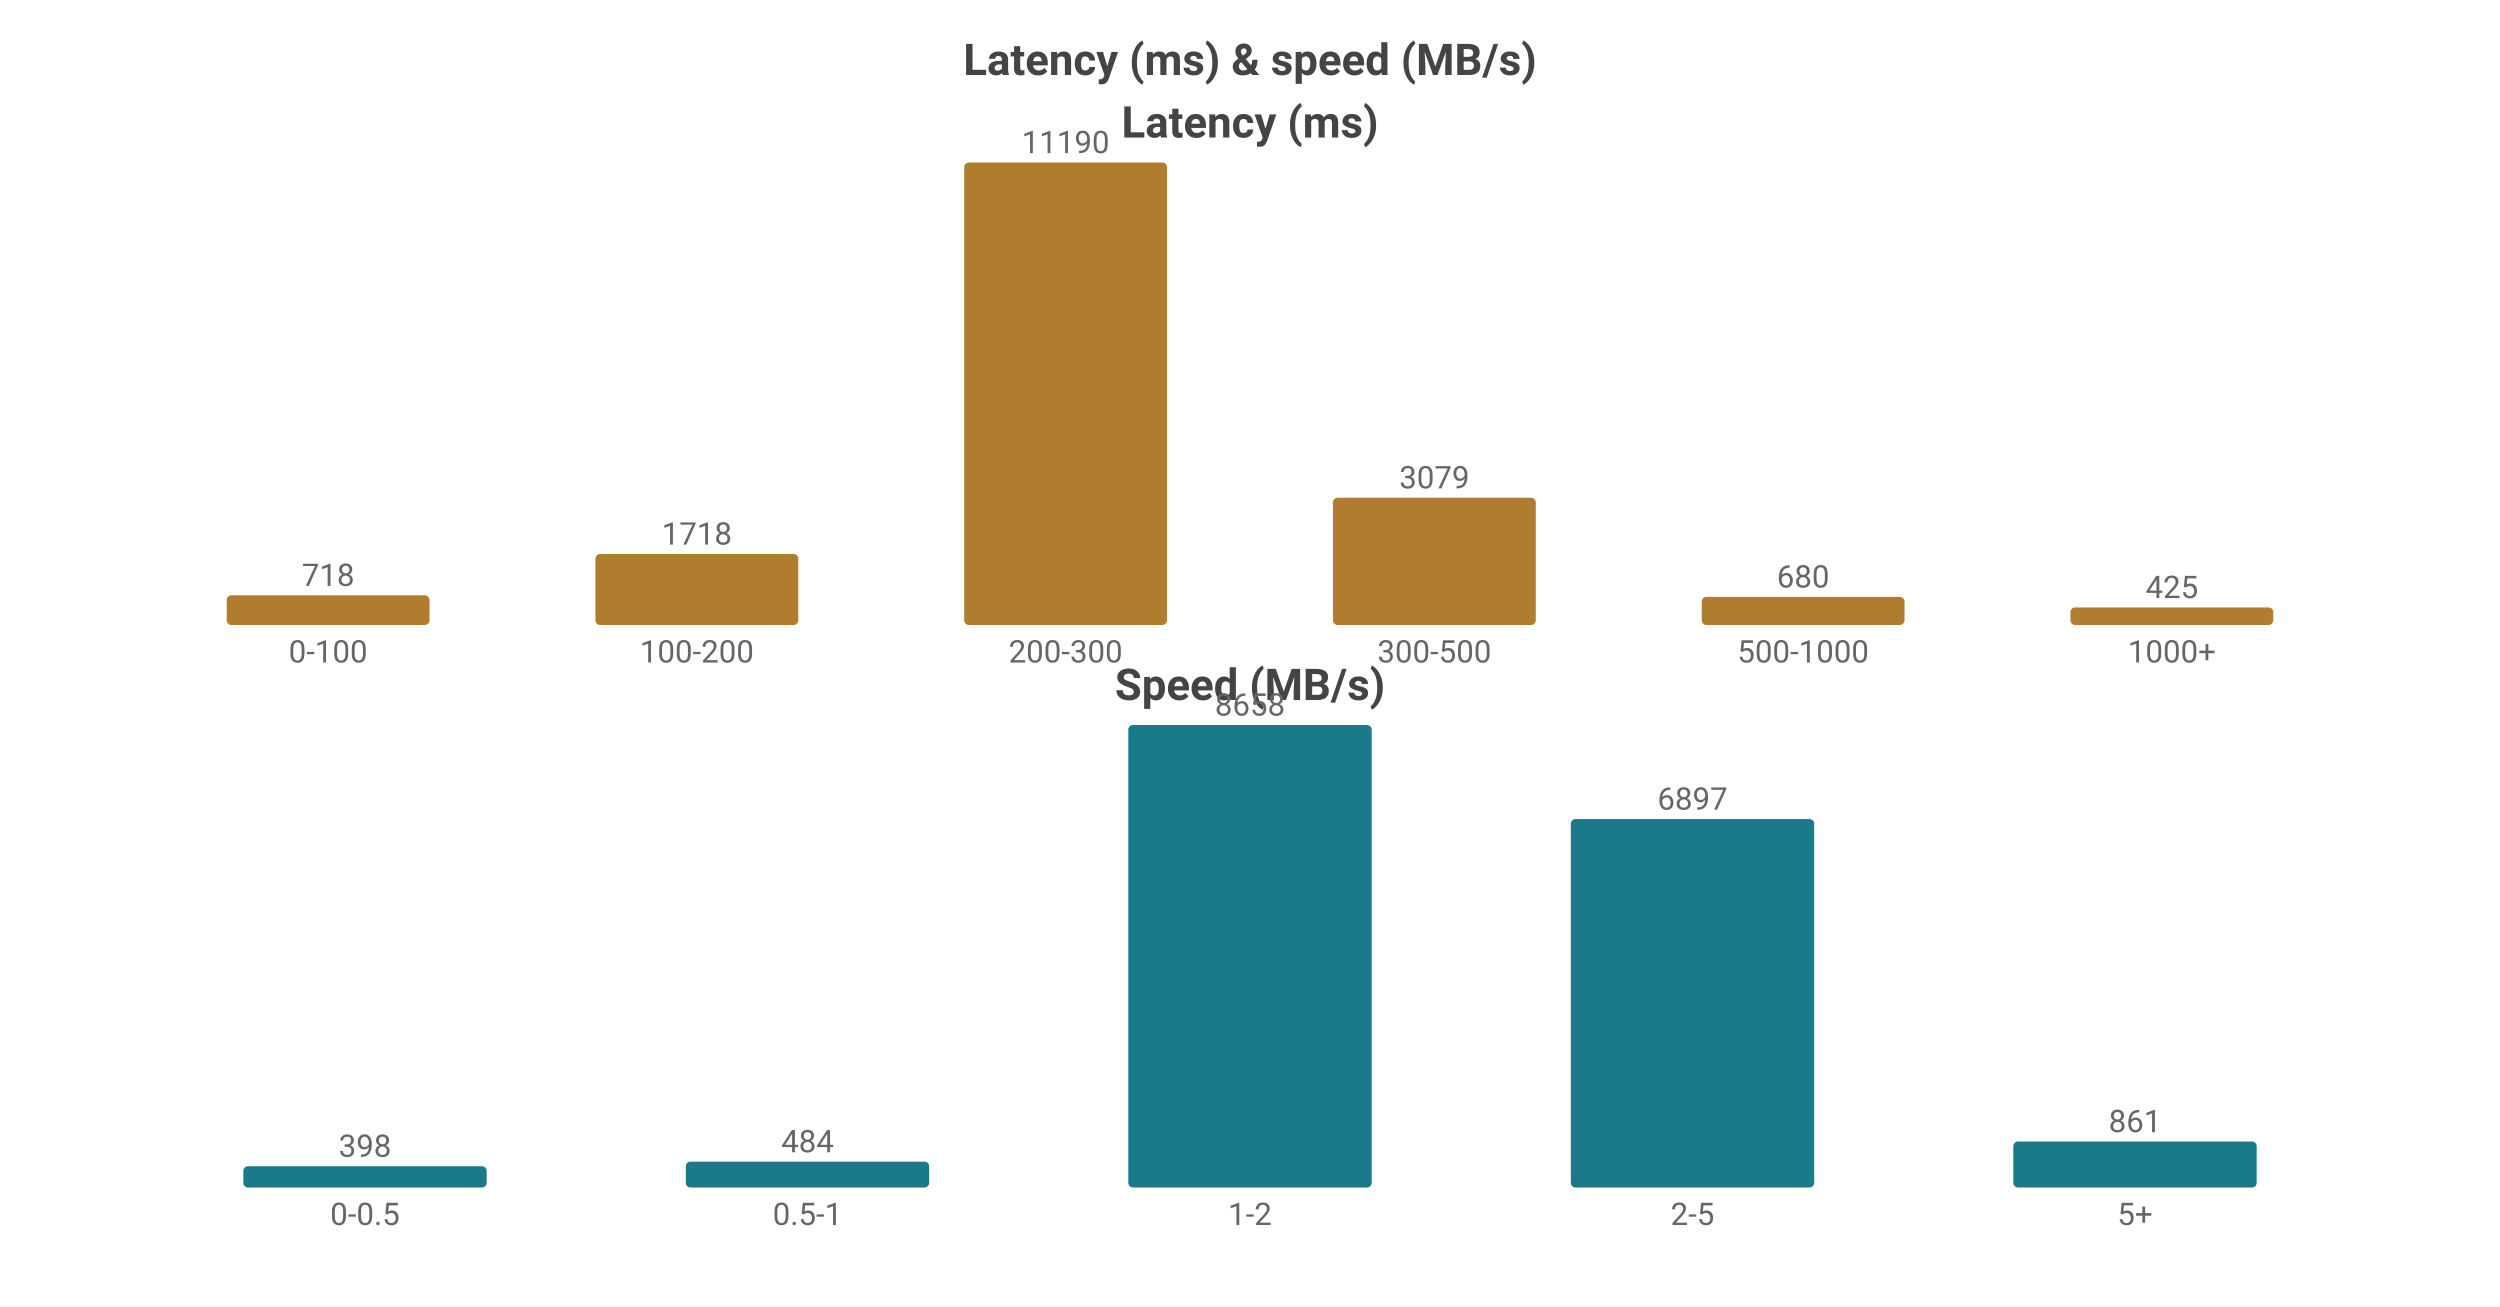
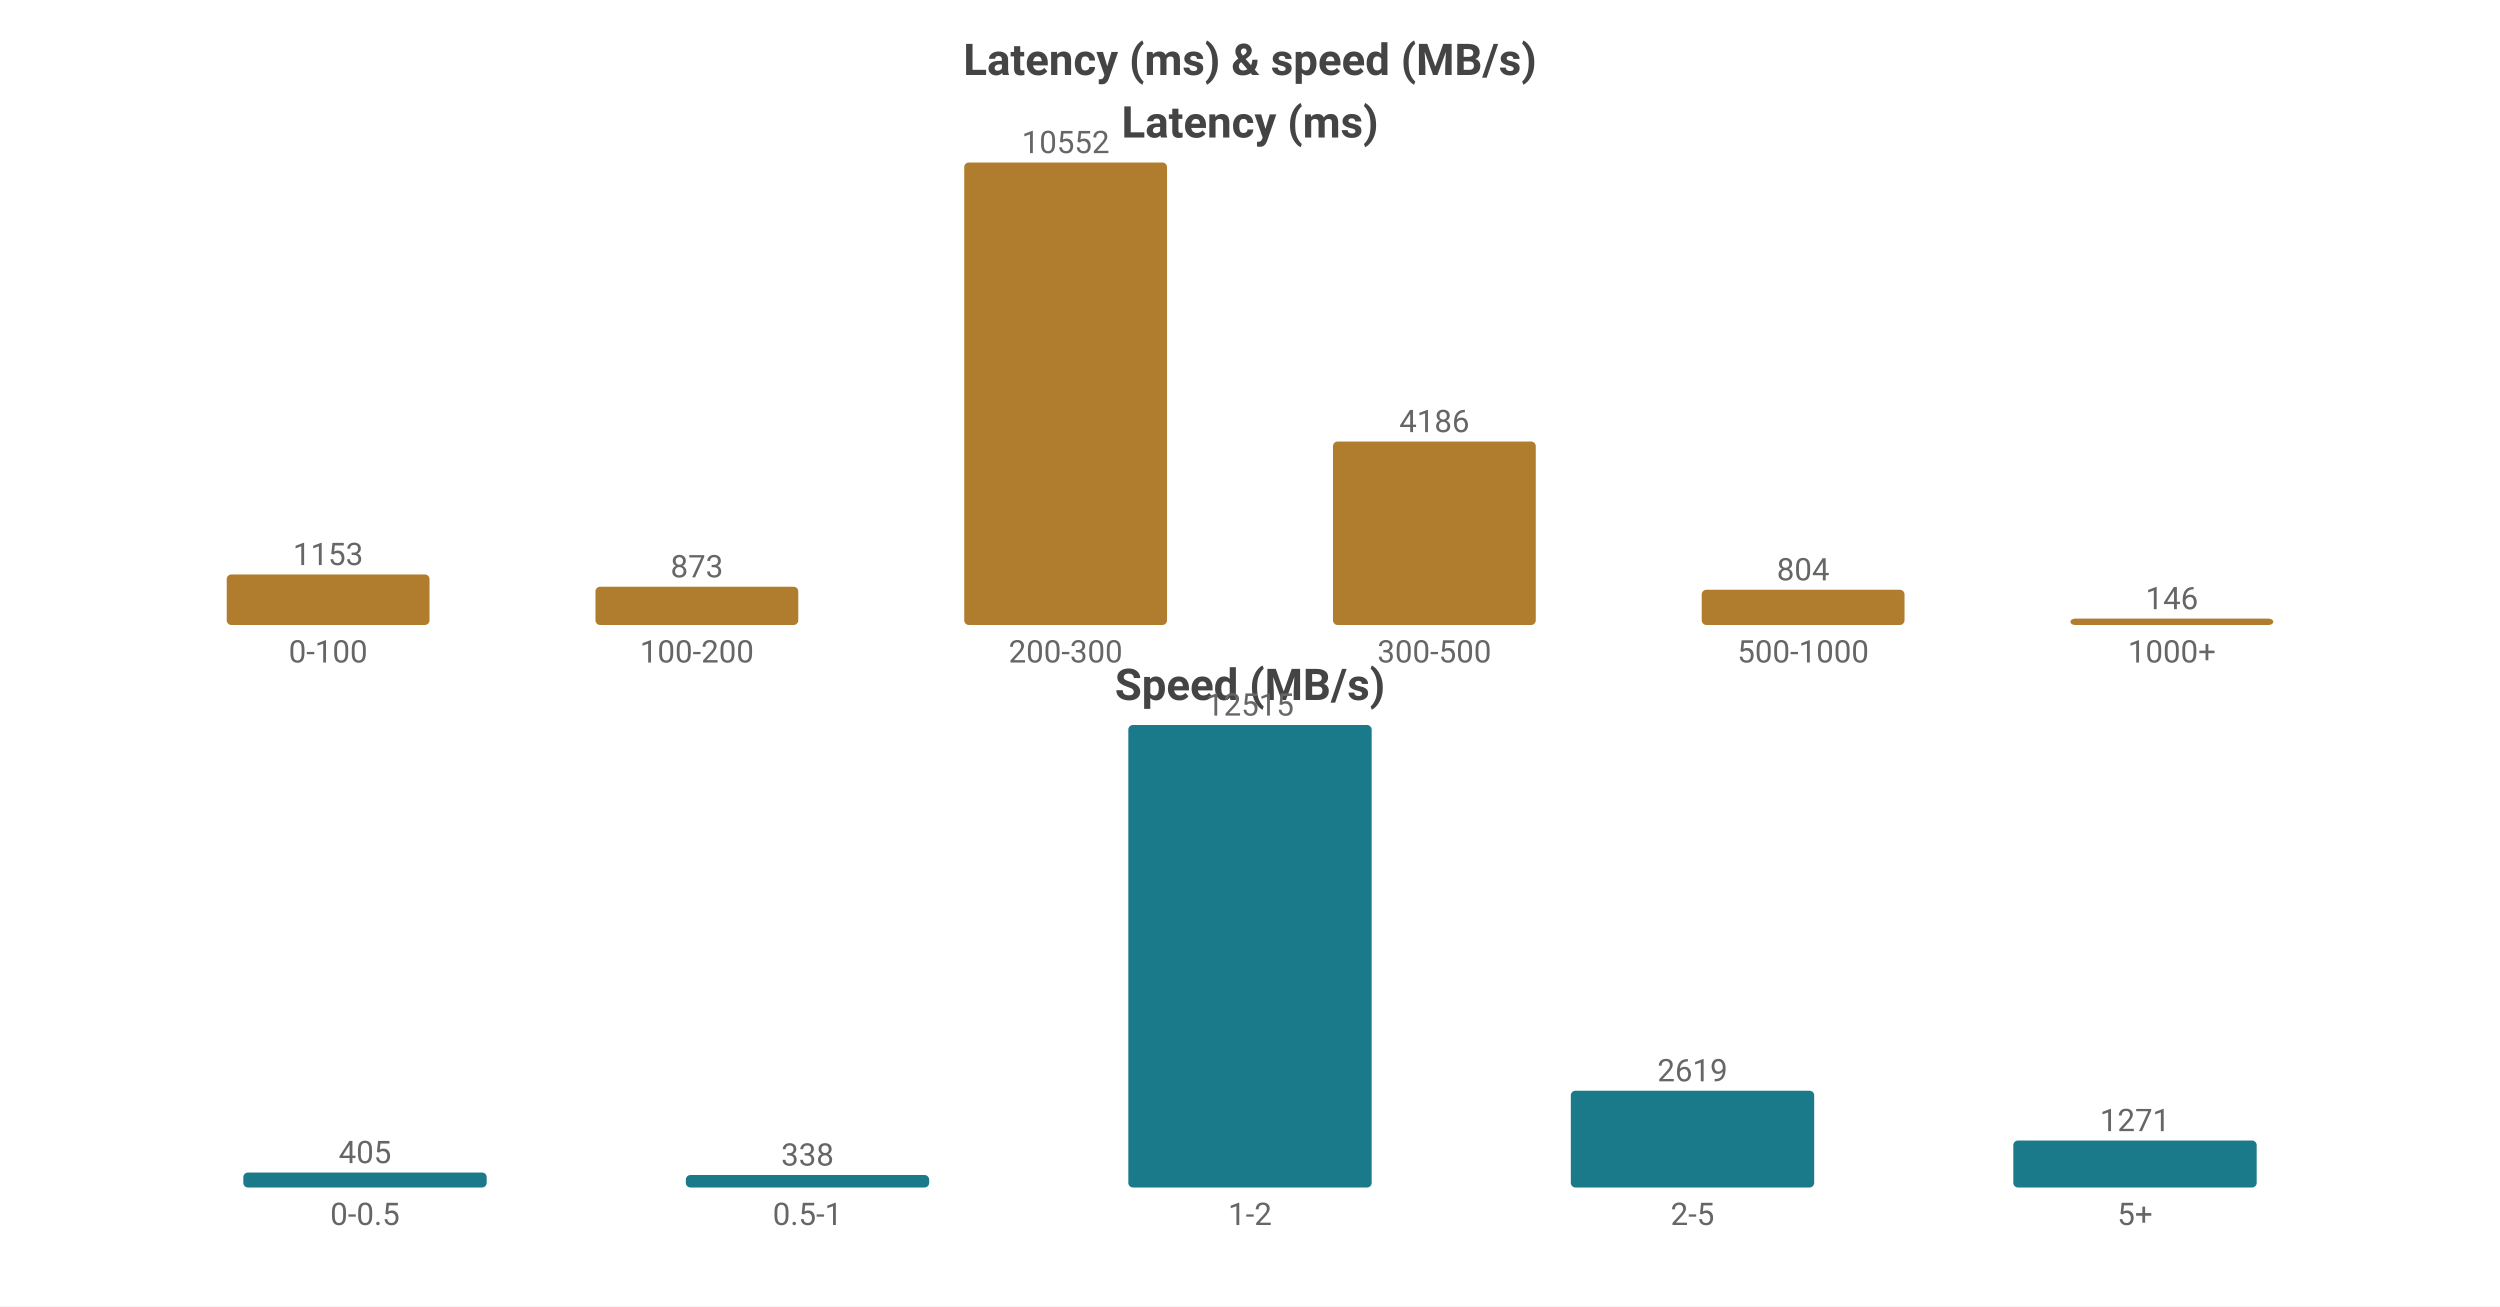
<svg xmlns="http://www.w3.org/2000/svg" width="800" height="418" viewBox="0 0 800 418">
  <rect width="800" height="418" fill="#ffffff" />
  <style>text{font-family:system-ui,-apple-system,'Segoe UI',Roboto,'PingFang SC','Microsoft YaHei','Noto Sans CJK SC',sans-serif}.g{stroke:#e8e8e8;stroke-width:1}.a{stroke:#999;stroke-width:1}.t{font-size:10px;fill:#666}.m{font-size:10px;text-anchor:middle;fill:#666}.e{font-size:10px;text-anchor:end;fill:#666}.l{font-size:11px;fill:#333}.tt{font-size:14px;font-weight:600;text-anchor:middle;fill:#444}.em{font-size:13px;text-anchor:middle;fill:#999}</style>
  <text class="tt" x="400.0" y="24">Latency (ms) &amp; speed (MB/s)</text>
  <text class="tt" x="400.0" y="44">Latency (ms)</text>
-   <rect x="72.55" y="190.504" width="64.9" height="9.496" fill="#b07d2e" rx="1.5" />
-   <text class="m" x="105.0" y="187.504">718</text>
+   <rect x="72.55" y="183.828" width="64.9" height="16.172" fill="#b07d2e" rx="1.5" />
+   <text class="m" x="105.0" y="180.828">1153</text>
  <text class="m" x="105.0" y="212">0-100</text>
-   <rect x="190.55" y="177.278" width="64.9" height="22.722" fill="#b07d2e" rx="1.5" />
-   <text class="m" x="223.0" y="174.278">1718</text>
+   <rect x="190.55" y="187.755" width="64.9" height="12.245" fill="#b07d2e" rx="1.5" />
+   <text class="m" x="223.0" y="184.755">873</text>
  <text class="m" x="223.0" y="212">100-200</text>
  <rect x="308.55" y="52.0" width="64.9" height="148.0" fill="#b07d2e" rx="1.5" />
-   <text class="m" x="341.0" y="49.0">11190</text>
+   <text class="m" x="341.0" y="49.0">10552</text>
  <text class="m" x="341.0" y="212">200-300</text>
-   <rect x="426.55" y="159.277" width="64.9" height="40.723" fill="#b07d2e" rx="1.5" />
-   <text class="m" x="459.0" y="156.277">3079</text>
+   <rect x="426.55" y="141.288" width="64.9" height="58.712" fill="#b07d2e" rx="1.5" />
+   <text class="m" x="459.0" y="138.288">4186</text>
  <text class="m" x="459.0" y="212">300-500</text>
-   <rect x="544.55" y="191.006" width="64.9" height="8.994" fill="#b07d2e" rx="1.5" />
-   <text class="m" x="577.0" y="188.006">680</text>
+   <rect x="544.55" y="188.723" width="64.9" height="11.277" fill="#b07d2e" rx="1.5" />
+   <text class="m" x="577.0" y="185.723">804</text>
  <text class="m" x="577.0" y="212">500-1000</text>
-   <rect x="662.55" y="194.379" width="64.9" height="5.621" fill="#b07d2e" rx="1.5" />
-   <text class="m" x="695.0" y="191.379">425</text>
+   <rect x="662.55" y="197.952" width="64.9" height="2.048" fill="#b07d2e" rx="1.5" />
+   <text class="m" x="695.0" y="194.952">146</text>
  <text class="m" x="695.0" y="212">1000+</text>
  <text class="tt" x="400.0" y="224">Speed (MB/s)</text>
-   <rect x="77.86" y="373.197" width="77.88" height="6.803" fill="#1a7a8a" rx="1.5" />
-   <text class="m" x="116.8" y="370.197">398</text>
+   <rect x="77.86" y="375.211" width="77.88" height="4.789" fill="#1a7a8a" rx="1.5" />
+   <text class="m" x="116.8" y="372.211">405</text>
  <text class="m" x="116.8" y="392">0-0.5</text>
-   <rect x="219.46" y="371.726" width="77.88" height="8.274" fill="#1a7a8a" rx="1.5" />
-   <text class="m" x="258.4" y="368.726">484</text>
+   <rect x="219.46" y="376.003" width="77.88" height="3.997" fill="#1a7a8a" rx="1.5" />
+   <text class="m" x="258.4" y="373.003">338</text>
  <text class="m" x="258.4" y="392">0.5-1</text>
  <rect x="361.06" y="232.0" width="77.88" height="148.0" fill="#1a7a8a" rx="1.5" />
-   <text class="m" x="400.0" y="229.0">8658</text>
+   <text class="m" x="400.0" y="229.0">12515</text>
  <text class="m" x="400.0" y="392">1-2</text>
-   <rect x="502.66" y="262.103" width="77.88" height="117.897" fill="#1a7a8a" rx="1.5" />
-   <text class="m" x="541.6" y="259.103">6897</text>
+   <rect x="502.66" y="349.028" width="77.88" height="30.972" fill="#1a7a8a" rx="1.5" />
+   <text class="m" x="541.6" y="346.028">2619</text>
  <text class="m" x="541.6" y="392">2-5</text>
-   <rect x="644.26" y="365.282" width="77.88" height="14.718" fill="#1a7a8a" rx="1.5" />
-   <text class="m" x="683.2" y="362.282">861</text>
+   <rect x="644.26" y="364.969" width="77.88" height="15.031" fill="#1a7a8a" rx="1.5" />
+   <text class="m" x="683.2" y="361.969">1271</text>
  <text class="m" x="683.2" y="392">5+</text>
</svg>
